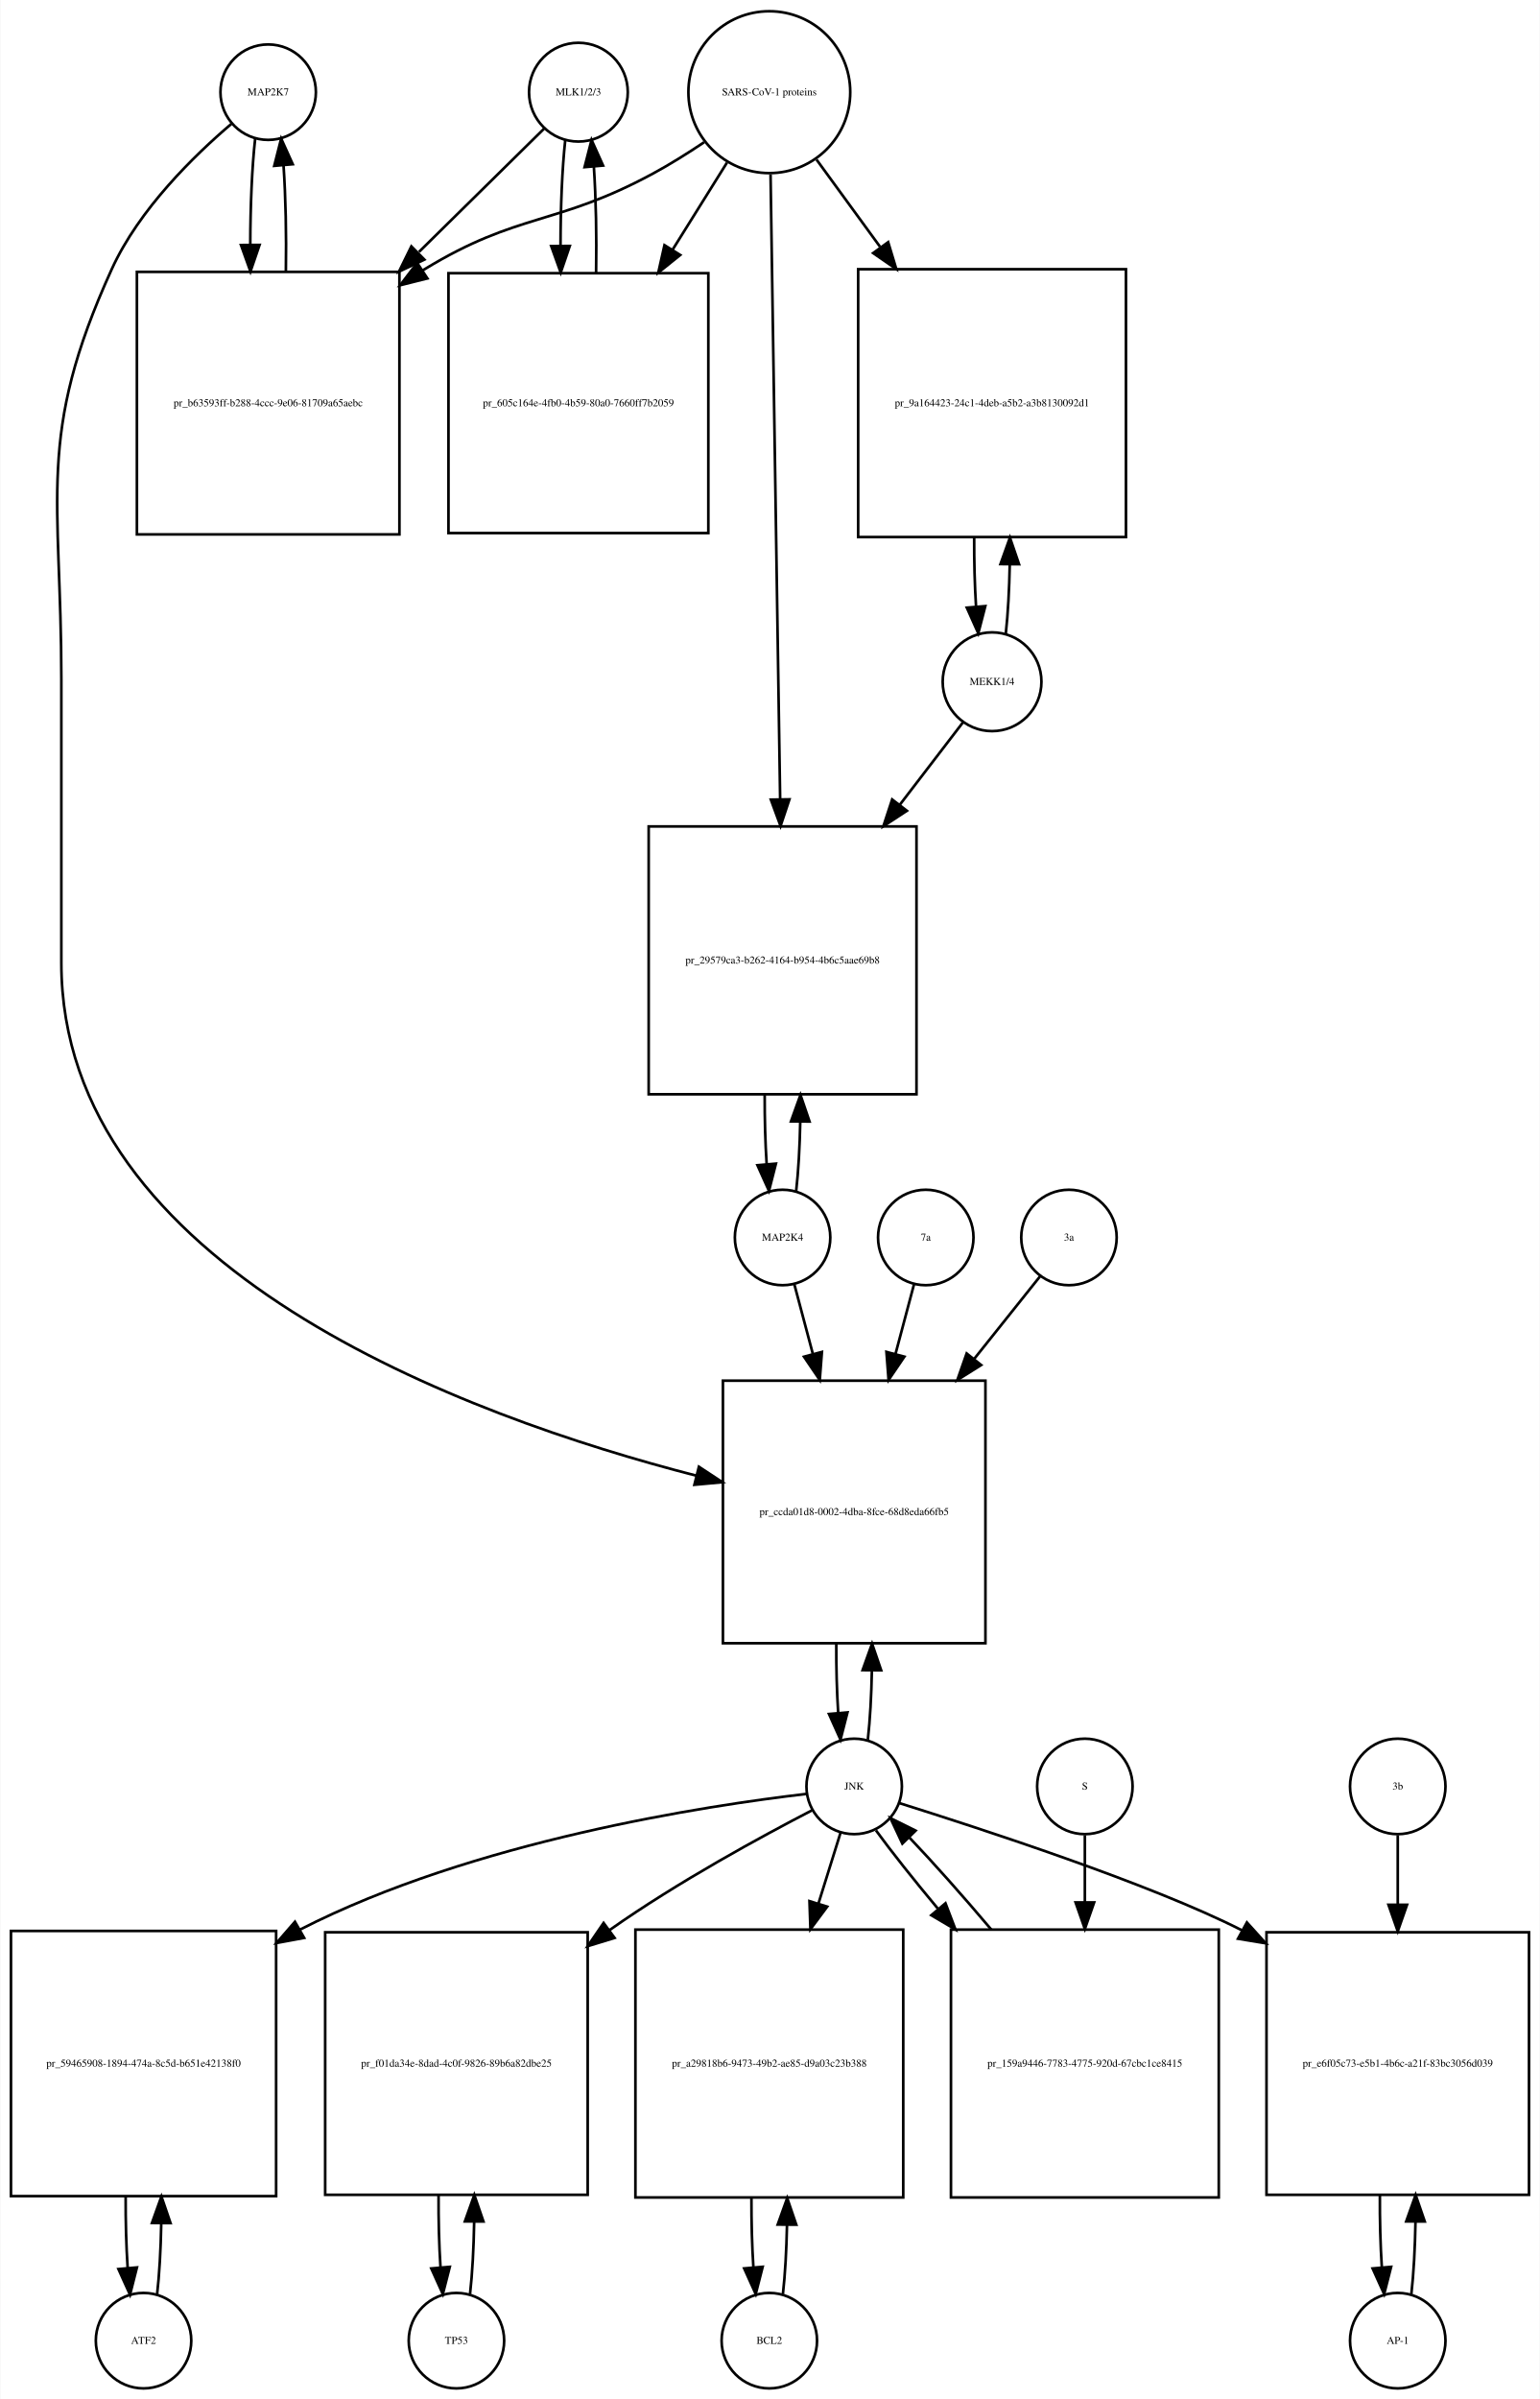
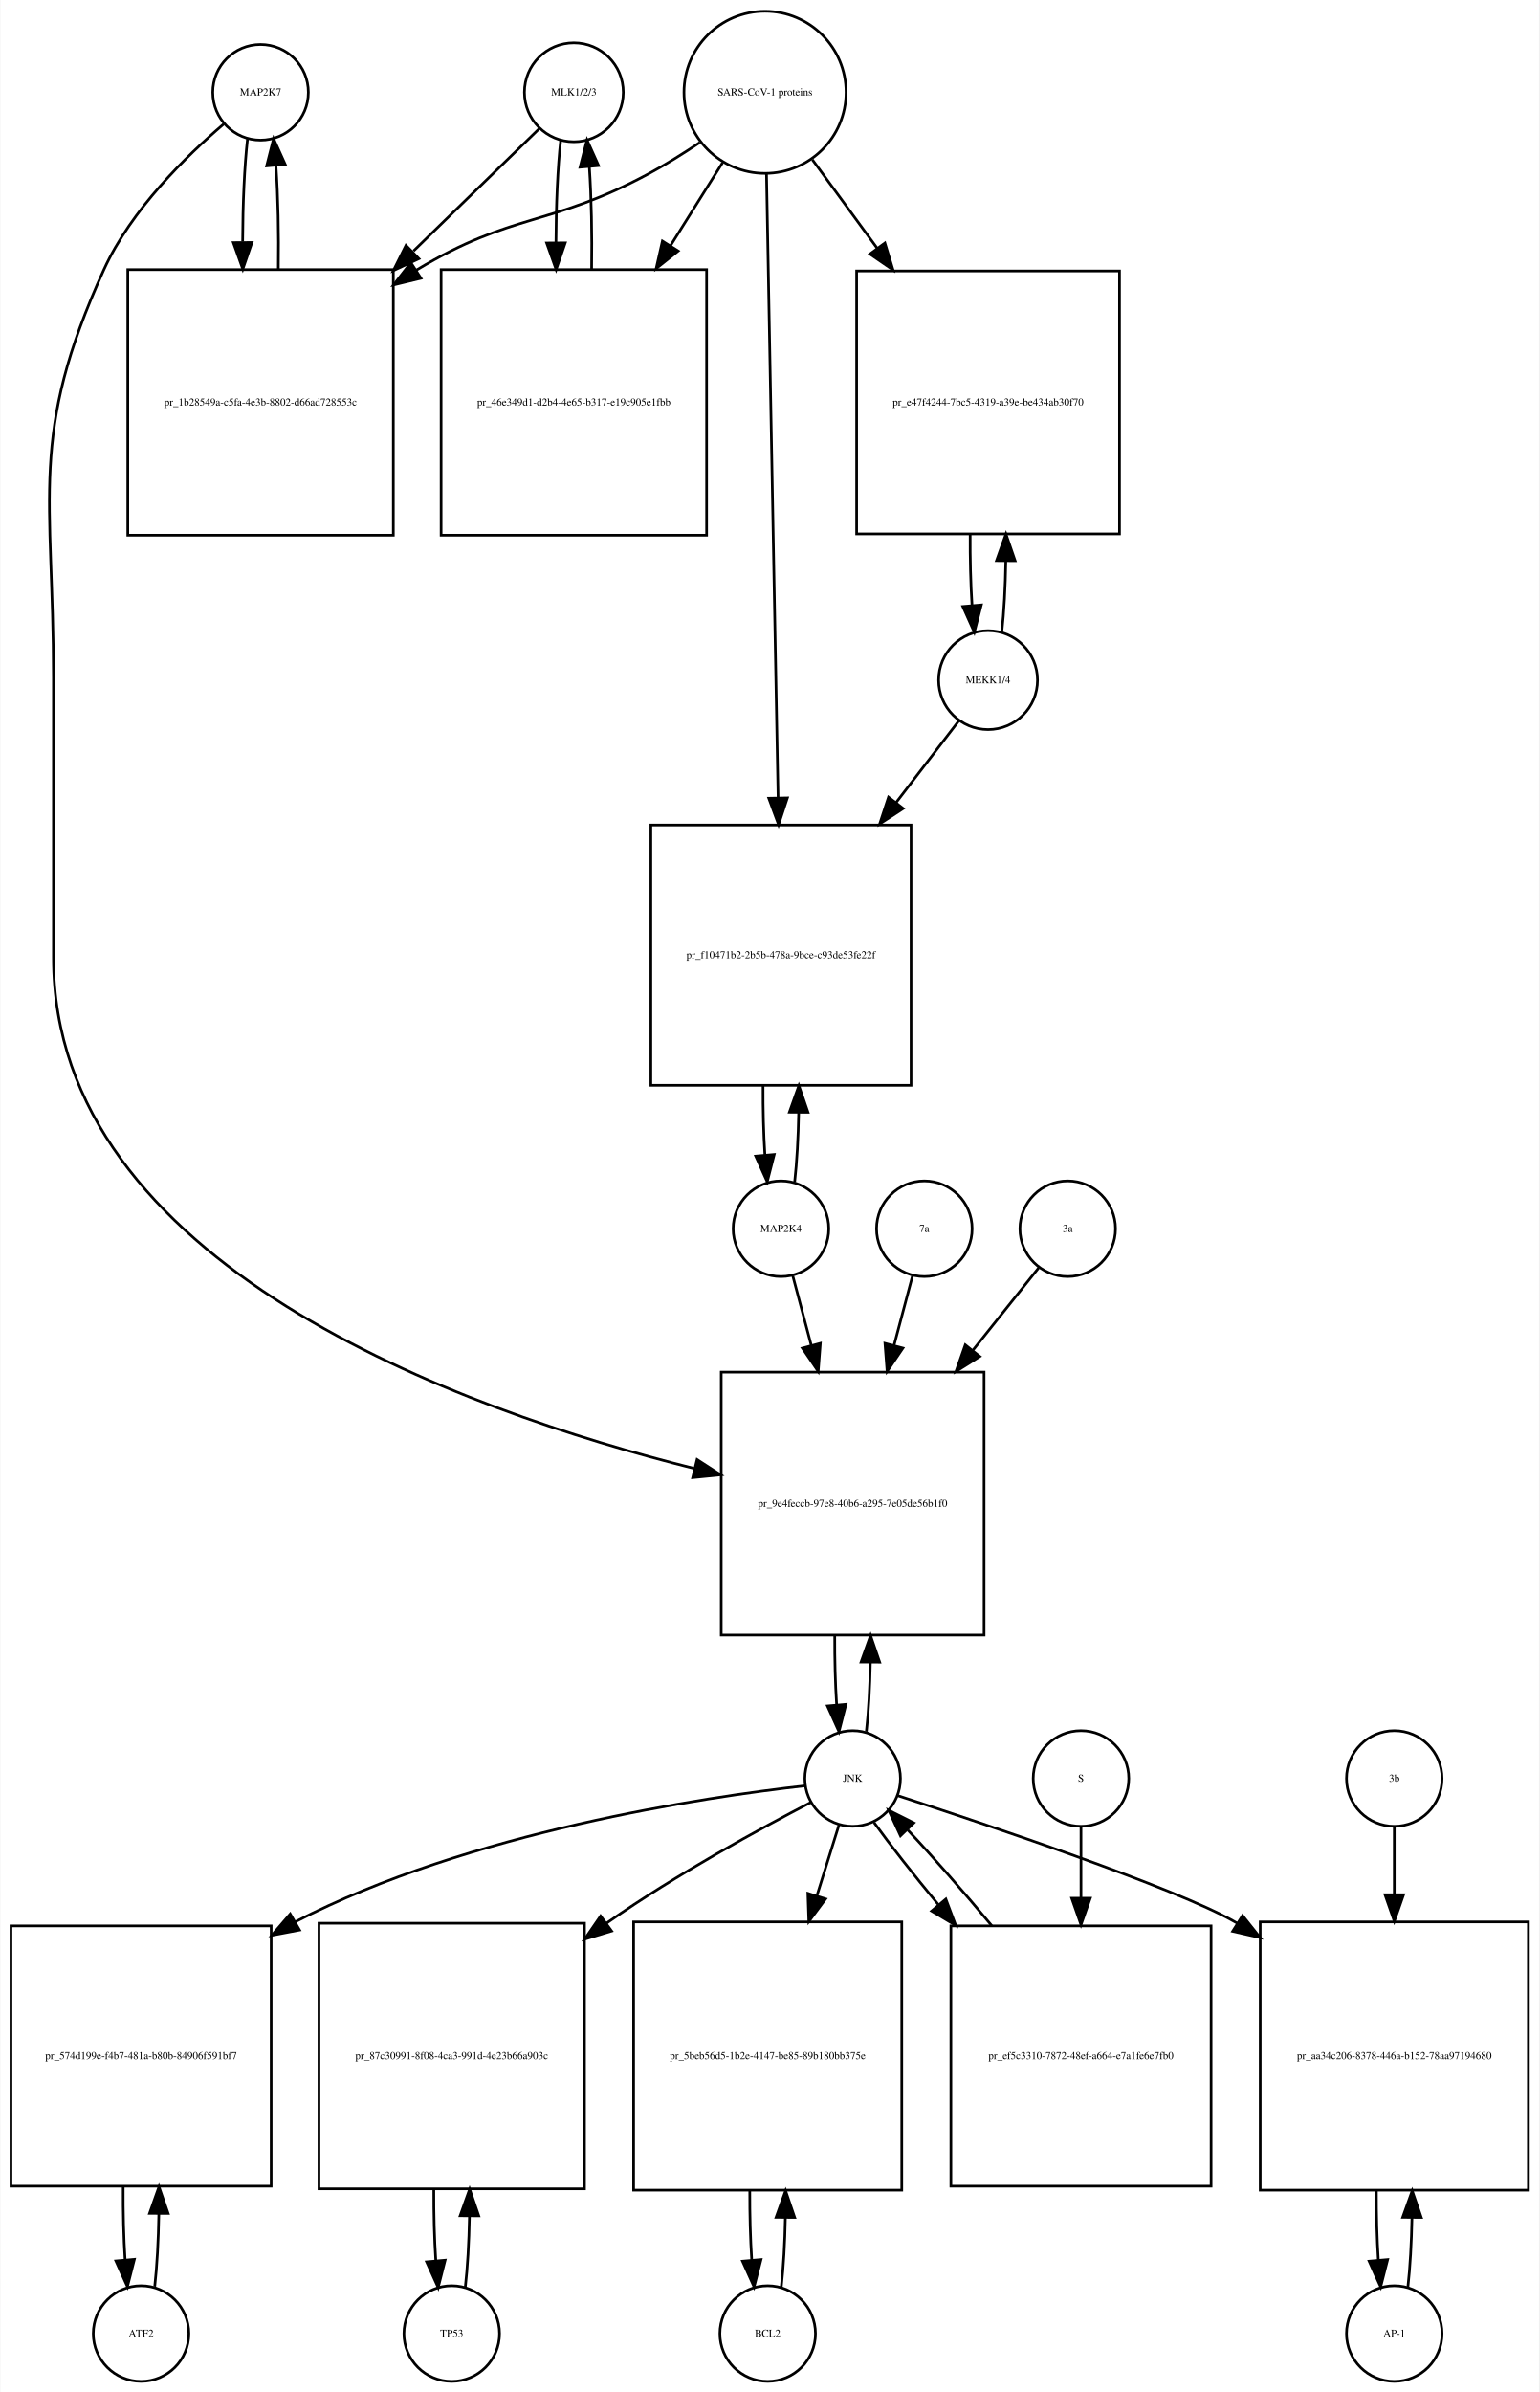
- <svg xmlns="http://www.w3.org/2000/svg" width="581pt" height="905pt" viewBox="0.00 0.00 580.50 904.64">
-   <g id="graph0" class="graph" transform="scale(1 1) rotate(0) translate(4 900.641)">
-     <polygon fill="white" stroke="none" points="-4,4 -4,-900.641 576.5,-900.641 576.5,4 -4,4" />
+ <svg xmlns="http://www.w3.org/2000/svg" width="580pt" height="901pt" viewBox="0.00 0.00 579.50 900.64">
+   <g id="graph0" class="graph" transform="scale(1 1) rotate(0) translate(4 896.641)">
+     <polygon fill="white" stroke="none" points="-4,4 -4,-896.641 575.5,-896.641 575.5,4 -4,4" />
    <g id="node1" class="node">
-       <ellipse fill="none" stroke="black" cx="97" cy="-865.882" rx="18" ry="18" />
-       <text text-anchor="middle" x="97" y="-864.682" font-family="Times,serif" font-size="4.00">MAP2K7</text>
+       <ellipse fill="none" stroke="black" cx="94" cy="-861.882" rx="18" ry="18" />
+       <text text-anchor="middle" x="94" y="-860.682" font-family="Times,serif" font-size="4.00">MAP2K7</text>
    </g>
    <g id="node2" class="node">
-       <polygon fill="none" stroke="black" points="146.5,-798.123 47.5,-798.123 47.5,-699.123 146.5,-699.123 146.5,-798.123" />
-       <text text-anchor="middle" x="97" y="-747.423" font-family="Times,serif" font-size="4.00">pr_b63593ff-b288-4ccc-9e06-81709a65aebc</text>
+       <polygon fill="none" stroke="black" points="144,-795.123 44,-795.123 44,-695.123 144,-695.123 144,-795.123" />
+       <text text-anchor="middle" x="94" y="-743.923" font-family="Times,serif" font-size="4.00">pr_1b28549a-c5fa-4e3b-8802-d66ad728553c</text>
    </g>
    <g id="edge1" class="edge">
-       <path fill="none" stroke="black" d="M92.099,-848.368C90.898,-837.697 90.282,-823.101 90.251,-808.405" />
-       <polygon fill="black" stroke="black" points="93.752,-808.287 90.324,-798.262 86.752,-808.237 93.752,-808.287" />
+       <path fill="none" stroke="black" d="M89.099,-844.44C87.926,-834.067 87.311,-819.969 87.254,-805.69" />
+       <polygon fill="black" stroke="black" points="90.756,-805.331 87.311,-795.312 83.756,-805.292 90.756,-805.331" />
    </g>
    <g id="node20" class="node">
-       <polygon fill="none" stroke="black" points="367.5,-380 268.5,-380 268.5,-281 367.5,-281 367.5,-380" />
-       <text text-anchor="middle" x="318" y="-329.3" font-family="Times,serif" font-size="4.00">pr_ccda01d8-0002-4dba-8fce-68d8eda66fb5</text>
+       <polygon fill="none" stroke="black" points="366.5,-380 267.5,-380 267.5,-281 366.5,-281 366.5,-380" />
+       <text text-anchor="middle" x="317" y="-329.3" font-family="Times,serif" font-size="4.00">pr_9e4feccb-97e8-40b6-a295-7e05de56b1f0</text>
    </g>
    <g id="edge2" class="edge">
-       <path fill="none" stroke="black" d="M83.138,-853.944C69.18,-842.067 48.286,-821.742 38,-799.123 9.35,-736.12 19,-713.773 19,-644.562 19,-644.562 19,-644.562 19,-537.5 19,-422.326 171.303,-366.621 258.51,-344.166" />
-       <polygon fill="black" stroke="black" points="259.441,-347.541 268.291,-341.716 257.74,-340.75 259.441,-347.541" />
+       <path fill="none" stroke="black" d="M80.141,-849.942C66.187,-838.064 45.295,-817.738 35,-795.123 6.508,-732.533 16,-710.332 16,-641.562 16,-641.562 16,-641.562 16,-536 16,-420.419 169.726,-365.595 257.459,-343.718" />
+       <polygon fill="black" stroke="black" points="258.402,-347.091 267.296,-341.334 256.753,-340.288 258.402,-347.091" />
    </g>
    <g id="edge3" class="edge">
-       <path fill="none" stroke="black" d="M103.676,-798.262C103.902,-811.962 103.608,-826.356 102.794,-838.246" />
-       <polygon fill="black" stroke="black" points="99.294,-838.099 101.901,-848.368 106.267,-838.715 99.294,-838.099" />
+       <path fill="none" stroke="black" d="M100.688,-795.312C100.89,-808.645 100.597,-822.58 99.808,-834.158" />
+       <polygon fill="black" stroke="black" points="96.293,-834.171 98.901,-844.44 103.266,-834.787 96.293,-834.171" />
    </g>
    <g id="node3" class="node">
-       <ellipse fill="none" stroke="black" cx="214" cy="-865.882" rx="18.623" ry="18.623" />
-       <text text-anchor="middle" x="214" y="-864.682" font-family="Times,serif" font-size="4.00">MLK1/2/3</text>
+       <ellipse fill="none" stroke="black" cx="212" cy="-861.882" rx="18.623" ry="18.623" />
+       <text text-anchor="middle" x="212" y="-860.682" font-family="Times,serif" font-size="4.00">MLK1/2/3</text>
    </g>
    <g id="edge4" class="edge">
-       <path fill="none" stroke="black" d="M201.032,-852.107C189.423,-840.671 171.552,-823.066 153.88,-805.656" />
-       <polygon fill="black" stroke="black" points="155.917,-802.75 146.336,-798.225 151.004,-807.737 155.917,-802.75" />
+       <path fill="none" stroke="black" d="M198.921,-848.163C187.265,-836.827 169.351,-819.405 151.605,-802.146" />
+       <polygon fill="black" stroke="black" points="153.638,-799.241 144.029,-794.778 148.758,-804.259 153.638,-799.241" />
    </g>
    <g id="node5" class="node">
-       <polygon fill="none" stroke="black" points="263,-797.623 165,-797.623 165,-699.623 263,-699.623 263,-797.623" />
-       <text text-anchor="middle" x="214" y="-747.423" font-family="Times,serif" font-size="4.00">pr_605c164e-4fb0-4b59-80a0-7660ff7b2059</text>
+       <polygon fill="none" stroke="black" points="262,-795.123 162,-795.123 162,-695.123 262,-695.123 262,-795.123" />
+       <text text-anchor="middle" x="212" y="-743.923" font-family="Times,serif" font-size="4.00">pr_46e349d1-d2b4-4e65-b317-e19c905e1fbb</text>
    </g>
    <g id="edge5" class="edge">
-       <path fill="none" stroke="black" d="M209.045,-847.875C207.867,-837.14 207.269,-822.578 207.25,-807.956" />
-       <polygon fill="black" stroke="black" points="210.751,-807.897 207.33,-797.869 203.751,-807.841 210.751,-807.897" />
+       <path fill="none" stroke="black" d="M207.045,-843.949C205.901,-833.564 205.303,-819.582 205.253,-805.443" />
+       <polygon fill="black" stroke="black" points="208.755,-805.189 205.314,-795.168 201.755,-805.148 208.755,-805.189" />
    </g>
    <g id="node4" class="node">
-       <ellipse fill="none" stroke="black" cx="286" cy="-865.882" rx="30.52" ry="30.52" />
-       <text text-anchor="middle" x="286" y="-864.682" font-family="Times,serif" font-size="4.00">SARS-CoV-1 proteins</text>
+       <ellipse fill="none" stroke="black" cx="284" cy="-861.882" rx="30.52" ry="30.52" />
+       <text text-anchor="middle" x="284" y="-860.682" font-family="Times,serif" font-size="4.00">SARS-CoV-1 proteins</text>
    </g>
    <g id="edge6" class="edge">
-       <path fill="none" stroke="black" d="M261.408,-847C255.221,-842.853 248.49,-838.631 242,-835.123 205.549,-815.419 191.385,-820.684 156,-799.123 155.711,-798.947 155.422,-798.77 155.133,-798.591" />
-       <polygon fill="black" stroke="black" points="157.045,-795.659 146.769,-793.078 153.192,-801.504 157.045,-795.659" />
+       <path fill="none" stroke="black" d="M259.418,-842.981C253.231,-838.835 246.497,-834.618 240,-831.123 203.147,-811.3 188.834,-816.735 153,-795.123 152.907,-795.067 152.815,-795.011 152.722,-794.955" />
+       <polygon fill="black" stroke="black" points="154.415,-791.881 144.119,-789.38 150.608,-797.756 154.415,-791.881" />
    </g>
    <g id="edge7" class="edge">
-       <path fill="none" stroke="black" d="M270.021,-839.303C263.946,-829.578 256.757,-818.069 249.589,-806.594" />
-       <polygon fill="black" stroke="black" points="252.397,-804.483 244.13,-797.856 246.46,-808.192 252.397,-804.483" />
+       <path fill="none" stroke="black" d="M268.021,-835.413C262.202,-826.139 255.36,-815.233 248.494,-804.29" />
+       <polygon fill="black" stroke="black" points="251.281,-802.146 243.001,-795.535 245.351,-805.866 251.281,-802.146" />
    </g>
    <g id="node17" class="node">
-       <polygon fill="none" stroke="black" points="420.5,-799.123 319.5,-799.123 319.5,-698.123 420.5,-698.123 420.5,-799.123" />
-       <text text-anchor="middle" x="370" y="-747.423" font-family="Times,serif" font-size="4.00">pr_9a164423-24c1-4deb-a5b2-a3b8130092d1</text>
+       <polygon fill="none" stroke="black" points="417.5,-794.623 318.5,-794.623 318.5,-695.623 417.5,-695.623 417.5,-794.623" />
+       <text text-anchor="middle" x="368" y="-743.923" font-family="Times,serif" font-size="4.00">pr_e47f4244-7bc5-4319-a39e-be434ab30f70</text>
    </g>
    <g id="edge8" class="edge">
-       <path fill="none" stroke="black" d="M303.814,-840.439C310.867,-830.761 319.301,-819.189 327.748,-807.599" />
-       <polygon fill="black" stroke="black" points="330.82,-809.326 333.881,-799.183 325.163,-805.203 330.82,-809.326" />
+       <path fill="none" stroke="black" d="M301.814,-836.545C309.014,-826.709 317.652,-814.907 326.275,-803.127" />
+       <polygon fill="black" stroke="black" points="329.142,-805.136 332.224,-794.999 323.493,-801.001 329.142,-805.136" />
    </g>
    <g id="node19" class="node">
-       <polygon fill="none" stroke="black" points="341.5,-589 240.5,-589 240.5,-488 341.5,-488 341.5,-589" />
-       <text text-anchor="middle" x="291" y="-537.3" font-family="Times,serif" font-size="4.00">pr_29579ca3-b262-4164-b954-4b6c5aae69b8</text>
+       <polygon fill="none" stroke="black" points="339,-586 241,-586 241,-488 339,-488 339,-586" />
+       <text text-anchor="middle" x="290" y="-535.8" font-family="Times,serif" font-size="4.00">pr_f10471b2-2b5b-478a-9bce-c93de53fe22f</text>
    </g>
    <g id="edge9" class="edge">
-       <path fill="none" stroke="black" d="M286.461,-834.854C287.281,-781.506 289.006,-669.271 290.077,-599.55" />
-       <polygon fill="black" stroke="black" points="293.583,-599.215 290.237,-589.162 286.584,-599.107 293.583,-599.215" />
+       <path fill="none" stroke="black" d="M284.554,-831.085C285.543,-777.85 287.63,-665.522 288.914,-596.428" />
+       <polygon fill="black" stroke="black" points="292.419,-596.206 289.105,-586.143 285.42,-596.076 292.419,-596.206" />
    </g>
    <g id="edge10" class="edge">
-       <path fill="none" stroke="black" d="M220.67,-797.869C220.904,-811.485 220.624,-825.819 219.83,-837.72" />
-       <polygon fill="black" stroke="black" points="216.326,-837.612 218.955,-847.875 223.3,-838.213 216.326,-837.612" />
+       <path fill="none" stroke="black" d="M218.686,-795.168C218.889,-808.365 218.607,-822.163 217.84,-833.688" />
+       <polygon fill="black" stroke="black" points="214.327,-833.685 216.955,-843.949 221.301,-834.287 214.327,-833.685" />
    </g>
    <g id="node6" class="node">
-       <ellipse fill="none" stroke="black" cx="50" cy="-18" rx="18" ry="18" />
-       <text text-anchor="middle" x="50" y="-16.8" font-family="Times,serif" font-size="4.00">ATF2</text>
+       <ellipse fill="none" stroke="black" cx="49" cy="-18" rx="18" ry="18" />
+       <text text-anchor="middle" x="49" y="-16.8" font-family="Times,serif" font-size="4.00">ATF2</text>
    </g>
    <g id="node7" class="node">
-       <polygon fill="none" stroke="black" points="100,-172.5 0,-172.5 0,-72.5 100,-72.5 100,-172.5" />
-       <text text-anchor="middle" x="50" y="-121.3" font-family="Times,serif" font-size="4.00">pr_59465908-1894-474a-8c5d-b651e42138f0</text>
+       <polygon fill="none" stroke="black" points="98,-171.5 7.10543e-15,-171.5 7.10543e-15,-73.5 98,-73.5 98,-171.5" />
+       <text text-anchor="middle" x="49" y="-121.3" font-family="Times,serif" font-size="4.00">pr_574d199e-f4b7-481a-b80b-84906f591bf7</text>
    </g>
    <g id="edge11" class="edge">
-       <path fill="none" stroke="black" d="M55.1,-35.342C55.962,-42.84 56.486,-52.236 56.672,-62.044" />
-       <polygon fill="black" stroke="black" points="53.175,-62.376 56.745,-72.352 60.175,-62.327 53.175,-62.376" />
+       <path fill="none" stroke="black" d="M54.139,-35.679C55.009,-43.399 55.526,-53.079 55.692,-63.133" />
+       <polygon fill="black" stroke="black" points="52.192,-63.268 55.74,-73.251 59.192,-63.235 52.192,-63.268" />
    </g>
    <g id="edge12" class="edge">
-       <path fill="none" stroke="black" d="M43.255,-72.352C43.21,-63.063 43.462,-53.683 44.009,-45.433" />
-       <polygon fill="black" stroke="black" points="47.507,-45.611 44.9,-35.342 40.534,-44.996 47.507,-45.611" />
+       <path fill="none" stroke="black" d="M42.26,-73.251C42.195,-63.759 42.44,-54.129 42.994,-45.669" />
+       <polygon fill="black" stroke="black" points="46.483,-45.944 43.861,-35.679 39.509,-45.338 46.483,-45.944" />
    </g>
    <g id="node8" class="node">
-       <ellipse fill="none" stroke="black" cx="318" cy="-227" rx="18" ry="18" />
-       <text text-anchor="middle" x="318" y="-225.8" font-family="Times,serif" font-size="4.00">JNK</text>
+       <ellipse fill="none" stroke="black" cx="317" cy="-227" rx="18" ry="18" />
+       <text text-anchor="middle" x="317" y="-225.8" font-family="Times,serif" font-size="4.00">JNK</text>
    </g>
    <g id="edge13" class="edge">
-       <path fill="none" stroke="black" d="M299.988,-224.174C262.573,-219.809 174.473,-206.523 109,-173 108.907,-172.952 108.814,-172.905 108.721,-172.857" />
-       <polygon fill="black" stroke="black" points="110.572,-169.883 100.154,-167.955 107.096,-175.959 110.572,-169.883" />
+       <path fill="none" stroke="black" d="M299.165,-224.27C261.692,-220.057 172.811,-207 107,-173 106.908,-172.953 106.816,-172.905 106.724,-172.857" />
+       <polygon fill="black" stroke="black" points="108.675,-169.942 98.266,-167.966 105.171,-176.002 108.675,-169.942" />
    </g>
    <g id="node10" class="node">
-       <polygon fill="none" stroke="black" points="217.5,-172 118.5,-172 118.5,-73 217.5,-73 217.5,-172" />
-       <text text-anchor="middle" x="168" y="-121.3" font-family="Times,serif" font-size="4.00">pr_f01da34e-8dad-4c0f-9826-89b6a82dbe25</text>
+       <polygon fill="none" stroke="black" points="216,-172.5 116,-172.5 116,-72.5 216,-72.5 216,-172.5" />
+       <text text-anchor="middle" x="166" y="-121.3" font-family="Times,serif" font-size="4.00">pr_87c30991-8f08-4ca3-991d-4e23b66a903c</text>
    </g>
    <g id="edge14" class="edge">
-       <path fill="none" stroke="black" d="M302.164,-218.021C283.393,-208.307 251.452,-190.962 226,-173 225.912,-172.938 225.824,-172.876 225.736,-172.814" />
-       <polygon fill="black" stroke="black" points="227.646,-169.873 217.517,-166.766 223.497,-175.512 227.646,-169.873" />
+       <path fill="none" stroke="black" d="M301.19,-217.983C282.445,-208.234 250.527,-190.855 225,-173 224.723,-172.806 224.445,-172.611 224.167,-172.415" />
+       <polygon fill="black" stroke="black" points="226.207,-169.571 216.068,-166.497 222.077,-175.223 226.207,-169.571" />
    </g>
    <g id="node12" class="node">
-       <polygon fill="none" stroke="black" points="336.5,-173 235.5,-173 235.5,-72 336.5,-72 336.5,-173" />
-       <text text-anchor="middle" x="286" y="-121.3" font-family="Times,serif" font-size="4.00">pr_a29818b6-9473-49b2-ae85-d9a03c23b388</text>
+       <polygon fill="none" stroke="black" points="335.5,-173 234.5,-173 234.5,-72 335.5,-72 335.5,-173" />
+       <text text-anchor="middle" x="285" y="-121.3" font-family="Times,serif" font-size="4.00">pr_5beb56d5-1b2e-4147-be85-89b180bb375e</text>
    </g>
    <g id="edge15" class="edge">
-       <path fill="none" stroke="black" d="M312.859,-209.532C310.527,-202.062 307.612,-192.725 304.57,-182.981" />
-       <polygon fill="black" stroke="black" points="307.823,-181.657 301.502,-173.155 301.141,-183.744 307.823,-181.657" />
+       <path fill="none" stroke="black" d="M311.859,-209.532C309.527,-202.062 306.612,-192.725 303.57,-182.981" />
+       <polygon fill="black" stroke="black" points="306.823,-181.657 300.502,-173.155 300.141,-183.744 306.823,-181.657" />
    </g>
    <g id="node14" class="node">
-       <polygon fill="none" stroke="black" points="572.5,-172 473.5,-172 473.5,-73 572.5,-73 572.5,-172" />
-       <text text-anchor="middle" x="523" y="-121.3" font-family="Times,serif" font-size="4.00">pr_e6f05c73-e5b1-4b6c-a21f-83bc3056d039</text>
+       <polygon fill="none" stroke="black" points="571.5,-173 470.5,-173 470.5,-72 571.5,-72 571.5,-173" />
+       <text text-anchor="middle" x="521" y="-121.3" font-family="Times,serif" font-size="4.00">pr_aa34c206-8378-446a-b152-78aa97194680</text>
    </g>
    <g id="edge16" class="edge">
-       <path fill="none" stroke="black" d="M334.908,-220.751C365.551,-211.112 429.71,-190.327 464.287,-172.716" />
-       <polygon fill="black" stroke="black" points="466.105,-175.711 473.203,-167.844 462.749,-169.568 466.105,-175.711" />
+       <path fill="none" stroke="black" d="M334.049,-220.527C367.082,-209.792 438.533,-185.9 461,-173 461.296,-172.83 461.593,-172.658 461.889,-172.485" />
+       <polygon fill="black" stroke="black" points="463.846,-175.389 470.452,-167.106 460.122,-169.462 463.846,-175.389" />
    </g>
    <g id="edge17" class="edge">
-       <path fill="none" stroke="black" d="M323.154,-244.647C323.988,-252.033 324.495,-261.213 324.675,-270.78" />
-       <polygon fill="black" stroke="black" points="321.176,-270.855 324.745,-280.831 328.176,-270.807 321.176,-270.855" />
+       <path fill="none" stroke="black" d="M322.154,-244.647C322.988,-252.033 323.495,-261.213 323.675,-270.78" />
+       <polygon fill="black" stroke="black" points="320.176,-270.855 323.745,-280.831 327.176,-270.807 320.176,-270.855" />
    </g>
    <g id="node23" class="node">
-       <polygon fill="none" stroke="black" points="455.5,-173 354.5,-173 354.5,-72 455.5,-72 455.5,-173" />
-       <text text-anchor="middle" x="405" y="-121.3" font-family="Times,serif" font-size="4.00">pr_159a9446-7783-4775-920d-67cbc1ce8415</text>
+       <polygon fill="none" stroke="black" points="452,-171.5 354,-171.5 354,-73.5 452,-73.5 452,-171.5" />
+       <text text-anchor="middle" x="403" y="-121.3" font-family="Times,serif" font-size="4.00">pr_ef5c3310-7872-48ef-a664-e7a1fe6e7fb0</text>
    </g>
    <g id="edge18" class="edge">
-       <path fill="none" stroke="black" d="M326.204,-210.432C332.114,-202.321 340.444,-191.841 349.504,-180.983" />
-       <polygon fill="black" stroke="black" points="352.434,-182.938 356.207,-173.038 347.083,-178.424 352.434,-182.938" />
+       <path fill="none" stroke="black" d="M325.052,-210.432C331.136,-201.969 339.829,-190.928 349.234,-179.568" />
+       <polygon fill="black" stroke="black" points="352.101,-181.595 355.836,-171.681 346.734,-177.102 352.101,-181.595" />
    </g>
    <g id="node9" class="node">
-       <ellipse fill="none" stroke="black" cx="168" cy="-18" rx="18" ry="18" />
-       <text text-anchor="middle" x="168" y="-16.8" font-family="Times,serif" font-size="4.00">TP53</text>
+       <ellipse fill="none" stroke="black" cx="166" cy="-18" rx="18" ry="18" />
+       <text text-anchor="middle" x="166" y="-16.8" font-family="Times,serif" font-size="4.00">TP53</text>
    </g>
    <g id="edge19" class="edge">
-       <path fill="none" stroke="black" d="M173.126,-35.566C173.996,-43.238 174.517,-52.864 174.687,-62.873" />
-       <polygon fill="black" stroke="black" points="171.188,-62.971 174.742,-72.951 178.188,-62.933 171.188,-62.971" />
+       <path fill="none" stroke="black" d="M171.1,-35.342C171.962,-42.84 172.486,-52.236 172.672,-62.044" />
+       <polygon fill="black" stroke="black" points="169.175,-62.376 172.745,-72.352 176.174,-62.327 169.175,-62.376" />
    </g>
    <g id="edge20" class="edge">
-       <path fill="none" stroke="black" d="M161.258,-72.951C161.201,-63.597 161.443,-54.122 161.987,-45.779" />
-       <polygon fill="black" stroke="black" points="165.495,-45.832 162.874,-35.566 158.521,-45.226 165.495,-45.832" />
+       <path fill="none" stroke="black" d="M159.255,-72.352C159.21,-63.063 159.462,-53.683 160.009,-45.433" />
+       <polygon fill="black" stroke="black" points="163.507,-45.611 160.9,-35.342 156.534,-44.996 163.507,-45.611" />
    </g>
    <g id="node11" class="node">
-       <ellipse fill="none" stroke="black" cx="286" cy="-18" rx="18" ry="18" />
-       <text text-anchor="middle" x="286" y="-16.8" font-family="Times,serif" font-size="4.00">BCL2</text>
+       <ellipse fill="none" stroke="black" cx="285" cy="-18" rx="18" ry="18" />
+       <text text-anchor="middle" x="285" y="-16.8" font-family="Times,serif" font-size="4.00">BCL2</text>
    </g>
    <g id="edge21" class="edge">
-       <path fill="none" stroke="black" d="M291.128,-35.582C291.962,-42.947 292.475,-52.111 292.665,-61.684" />
-       <polygon fill="black" stroke="black" points="289.166,-61.78 292.747,-71.751 296.166,-61.723 289.166,-61.78" />
+       <path fill="none" stroke="black" d="M290.128,-35.582C290.962,-42.947 291.475,-52.111 291.665,-61.684" />
+       <polygon fill="black" stroke="black" points="288.166,-61.78 291.747,-71.751 295.166,-61.723 288.166,-61.78" />
    </g>
    <g id="edge22" class="edge">
-       <path fill="none" stroke="black" d="M279.253,-71.751C279.222,-62.774 279.467,-53.735 279.989,-45.738" />
-       <polygon fill="black" stroke="black" points="283.493,-45.848 280.872,-35.582 276.519,-45.242 283.493,-45.848" />
+       <path fill="none" stroke="black" d="M278.253,-71.751C278.222,-62.774 278.467,-53.735 278.989,-45.738" />
+       <polygon fill="black" stroke="black" points="282.493,-45.848 279.872,-35.582 275.519,-45.242 282.493,-45.848" />
    </g>
    <g id="node13" class="node">
-       <ellipse fill="none" stroke="black" cx="523" cy="-18" rx="18" ry="18" />
-       <text text-anchor="middle" x="523" y="-16.8" font-family="Times,serif" font-size="4.00">AP-1</text>
+       <ellipse fill="none" stroke="black" cx="521" cy="-18" rx="18" ry="18" />
+       <text text-anchor="middle" x="521" y="-16.8" font-family="Times,serif" font-size="4.00">AP-1</text>
    </g>
    <g id="edge23" class="edge">
-       <path fill="none" stroke="black" d="M528.126,-35.566C528.996,-43.238 529.517,-52.864 529.687,-62.873" />
-       <polygon fill="black" stroke="black" points="526.188,-62.971 529.742,-72.951 533.188,-62.933 526.188,-62.971" />
+       <path fill="none" stroke="black" d="M526.128,-35.582C526.962,-42.947 527.475,-52.111 527.665,-61.684" />
+       <polygon fill="black" stroke="black" points="524.166,-61.78 527.747,-71.751 531.166,-61.723 524.166,-61.78" />
    </g>
    <g id="edge24" class="edge">
-       <path fill="none" stroke="black" d="M516.258,-72.951C516.201,-63.597 516.443,-54.122 516.987,-45.779" />
-       <polygon fill="black" stroke="black" points="520.495,-45.832 517.874,-35.566 513.521,-45.226 520.495,-45.832" />
+       <path fill="none" stroke="black" d="M514.253,-71.751C514.222,-62.774 514.467,-53.735 514.989,-45.738" />
+       <polygon fill="black" stroke="black" points="518.493,-45.848 515.872,-35.582 511.519,-45.242 518.493,-45.848" />
    </g>
    <g id="node15" class="node">
-       <ellipse fill="none" stroke="black" cx="523" cy="-227" rx="18" ry="18" />
-       <text text-anchor="middle" x="523" y="-225.8" font-family="Times,serif" font-size="4.00">3b</text>
+       <ellipse fill="none" stroke="black" cx="521" cy="-227" rx="18" ry="18" />
+       <text text-anchor="middle" x="521" y="-225.8" font-family="Times,serif" font-size="4.00">3b</text>
    </g>
    <g id="edge25" class="edge">
-       <path fill="none" stroke="black" d="M523,-208.612C523,-201.151 523,-191.958 523,-182.401" />
-       <polygon fill="black" stroke="black" points="526.5,-182.367 523,-172.367 519.5,-182.367 526.5,-182.367" />
+       <path fill="none" stroke="black" d="M521,-208.612C521,-201.398 521,-192.563 521,-183.346" />
+       <polygon fill="black" stroke="black" points="524.5,-183.253 521,-173.253 517.5,-183.253 524.5,-183.253" />
    </g>
    <g id="node16" class="node">
-       <ellipse fill="none" stroke="black" cx="370" cy="-643.562" rx="18.623" ry="18.623" />
-       <text text-anchor="middle" x="370" y="-642.362" font-family="Times,serif" font-size="4.00">MEKK1/4</text>
+       <ellipse fill="none" stroke="black" cx="368" cy="-640.562" rx="18.623" ry="18.623" />
+       <text text-anchor="middle" x="368" y="-639.362" font-family="Times,serif" font-size="4.00">MEKK1/4</text>
    </g>
    <g id="edge26" class="edge">
-       <path fill="none" stroke="black" d="M375.193,-661.823C376.001,-669.233 376.494,-678.373 376.674,-687.897" />
-       <polygon fill="black" stroke="black" points="373.174,-687.929 376.746,-697.904 380.173,-687.878 373.174,-687.929" />
+       <path fill="none" stroke="black" d="M373.179,-658.613C374.013,-666.17 374.515,-675.552 374.685,-685.307" />
+       <polygon fill="black" stroke="black" points="371.186,-685.565 374.742,-695.545 378.186,-685.526 371.186,-685.565" />
    </g>
    <g id="edge27" class="edge">
-       <path fill="none" stroke="black" d="M359.015,-628.231C352.608,-619.873 344.058,-608.718 335.187,-597.146" />
-       <polygon fill="black" stroke="black" points="337.879,-594.904 329.018,-589.097 332.323,-599.163 337.879,-594.904" />
+       <path fill="none" stroke="black" d="M357.154,-625.44C350.76,-617.114 342.204,-605.974 333.345,-594.439" />
+       <polygon fill="black" stroke="black" points="336.054,-592.219 327.187,-586.42 330.502,-596.483 336.054,-592.219" />
    </g>
    <g id="edge28" class="edge">
-       <path fill="none" stroke="black" d="M363.254,-697.904C363.217,-688.986 363.451,-679.995 363.954,-672.003" />
-       <polygon fill="black" stroke="black" points="367.459,-672.08 364.807,-661.823 360.484,-671.495 367.459,-672.08" />
+       <path fill="none" stroke="black" d="M361.258,-695.545C361.201,-686.329 361.436,-676.997 361.962,-668.742" />
+       <polygon fill="black" stroke="black" points="365.463,-668.873 362.821,-658.613 358.488,-668.281 365.463,-668.873" />
    </g>
    <g id="node18" class="node">
-       <ellipse fill="none" stroke="black" cx="291" cy="-434" rx="18" ry="18" />
-       <text text-anchor="middle" x="291" y="-432.8" font-family="Times,serif" font-size="4.00">MAP2K4</text>
+       <ellipse fill="none" stroke="black" cx="290" cy="-434" rx="18" ry="18" />
+       <text text-anchor="middle" x="290" y="-432.8" font-family="Times,serif" font-size="4.00">MAP2K4</text>
    </g>
    <g id="edge29" class="edge">
-       <path fill="none" stroke="black" d="M296.128,-451.582C296.962,-458.947 297.475,-468.111 297.665,-477.684" />
-       <polygon fill="black" stroke="black" points="294.166,-477.78 297.747,-487.751 301.166,-477.723 294.166,-477.78" />
+       <path fill="none" stroke="black" d="M295.166,-451.678C296,-459.074 296.505,-468.261 296.68,-477.824" />
+       <polygon fill="black" stroke="black" points="293.18,-477.889 296.743,-487.866 300.18,-477.845 293.18,-477.889" />
    </g>
    <g id="edge30" class="edge">
-       <path fill="none" stroke="black" d="M295.459,-416.239C297.436,-408.807 299.892,-399.574 302.448,-389.964" />
-       <polygon fill="black" stroke="black" points="305.836,-390.844 305.024,-380.28 299.071,-389.045 305.836,-390.844" />
+       <path fill="none" stroke="black" d="M294.459,-416.239C296.436,-408.807 298.892,-399.574 301.448,-389.964" />
+       <polygon fill="black" stroke="black" points="304.836,-390.844 304.024,-380.28 298.071,-389.045 304.836,-390.844" />
    </g>
    <g id="edge31" class="edge">
-       <path fill="none" stroke="black" d="M284.253,-487.751C284.222,-478.774 284.467,-469.735 284.989,-461.738" />
-       <polygon fill="black" stroke="black" points="288.493,-461.848 285.872,-451.582 281.519,-461.242 288.493,-461.848" />
+       <path fill="none" stroke="black" d="M283.257,-487.866C283.207,-478.924 283.44,-469.883 283.955,-461.867" />
+       <polygon fill="black" stroke="black" points="287.462,-461.942 284.834,-451.678 280.488,-461.34 287.462,-461.942" />
    </g>
    <g id="edge32" class="edge">
-       <path fill="none" stroke="black" d="M311.255,-280.831C311.212,-271.877 311.449,-262.836 311.967,-254.826" />
-       <polygon fill="black" stroke="black" points="315.472,-254.911 312.846,-244.647 308.498,-254.308 315.472,-254.911" />
+       <path fill="none" stroke="black" d="M310.255,-280.831C310.212,-271.877 310.449,-262.836 310.967,-254.826" />
+       <polygon fill="black" stroke="black" points="314.472,-254.911 311.846,-244.647 307.498,-254.308 314.472,-254.911" />
    </g>
    <g id="node21" class="node">
-       <ellipse fill="none" stroke="black" cx="345" cy="-434" rx="18" ry="18" />
-       <text text-anchor="middle" x="345" y="-432.8" font-family="Times,serif" font-size="4.00">7a</text>
+       <ellipse fill="none" stroke="black" cx="344" cy="-434" rx="18" ry="18" />
+       <text text-anchor="middle" x="344" y="-432.8" font-family="Times,serif" font-size="4.00">7a</text>
    </g>
    <g id="edge33" class="edge">
-       <path fill="none" stroke="black" d="M340.541,-416.239C338.564,-408.807 336.108,-399.574 333.552,-389.964" />
-       <polygon fill="black" stroke="black" points="336.929,-389.045 330.976,-380.28 330.164,-390.844 336.929,-389.045" />
+       <path fill="none" stroke="black" d="M339.541,-416.239C337.564,-408.807 335.108,-399.574 332.552,-389.964" />
+       <polygon fill="black" stroke="black" points="335.929,-389.045 329.976,-380.28 329.164,-390.844 335.929,-389.045" />
    </g>
    <g id="node22" class="node">
-       <ellipse fill="none" stroke="black" cx="399" cy="-434" rx="18" ry="18" />
-       <text text-anchor="middle" x="399" y="-432.8" font-family="Times,serif" font-size="4.00">3a</text>
+       <ellipse fill="none" stroke="black" cx="398" cy="-434" rx="18" ry="18" />
+       <text text-anchor="middle" x="398" y="-432.8" font-family="Times,serif" font-size="4.00">3a</text>
    </g>
    <g id="edge34" class="edge">
-       <path fill="none" stroke="black" d="M388.076,-419.311C381.48,-411.046 372.582,-399.896 363.344,-388.319" />
-       <polygon fill="black" stroke="black" points="365.89,-385.9 356.917,-380.266 360.419,-390.266 365.89,-385.9" />
+       <path fill="none" stroke="black" d="M387.076,-419.311C380.48,-411.046 371.582,-399.896 362.344,-388.319" />
+       <polygon fill="black" stroke="black" points="364.89,-385.9 355.917,-380.266 359.419,-390.266 364.89,-385.9" />
    </g>
    <g id="edge35" class="edge">
-       <path fill="none" stroke="black" d="M369.72,-173.014C359.197,-185.47 348.026,-198.063 338.708,-207.845" />
-       <polygon fill="black" stroke="black" points="336.17,-205.434 331.681,-215.031 341.175,-210.328 336.17,-205.434" />
+       <path fill="none" stroke="black" d="M369.398,-171.58C358.737,-184.398 347.288,-197.481 337.756,-207.606" />
+       <polygon fill="black" stroke="black" points="335.011,-205.41 330.574,-215.031 340.042,-210.277 335.011,-205.41" />
    </g>
    <g id="node24" class="node">
-       <ellipse fill="none" stroke="black" cx="405" cy="-227" rx="18" ry="18" />
-       <text text-anchor="middle" x="405" y="-225.8" font-family="Times,serif" font-size="4.00">S</text>
+       <ellipse fill="none" stroke="black" cx="403" cy="-227" rx="18" ry="18" />
+       <text text-anchor="middle" x="403" y="-225.8" font-family="Times,serif" font-size="4.00">S</text>
    </g>
    <g id="edge36" class="edge">
-       <path fill="none" stroke="black" d="M405,-208.612C405,-201.398 405,-192.563 405,-183.346" />
-       <polygon fill="black" stroke="black" points="408.5,-183.253 405,-173.253 401.5,-183.253 408.5,-183.253" />
+       <path fill="none" stroke="black" d="M403,-208.612C403,-201.067 403,-191.748 403,-182.075" />
+       <polygon fill="black" stroke="black" points="406.5,-181.924 403,-171.924 399.5,-181.924 406.5,-181.924" />
    </g>
  </g>
</svg>
